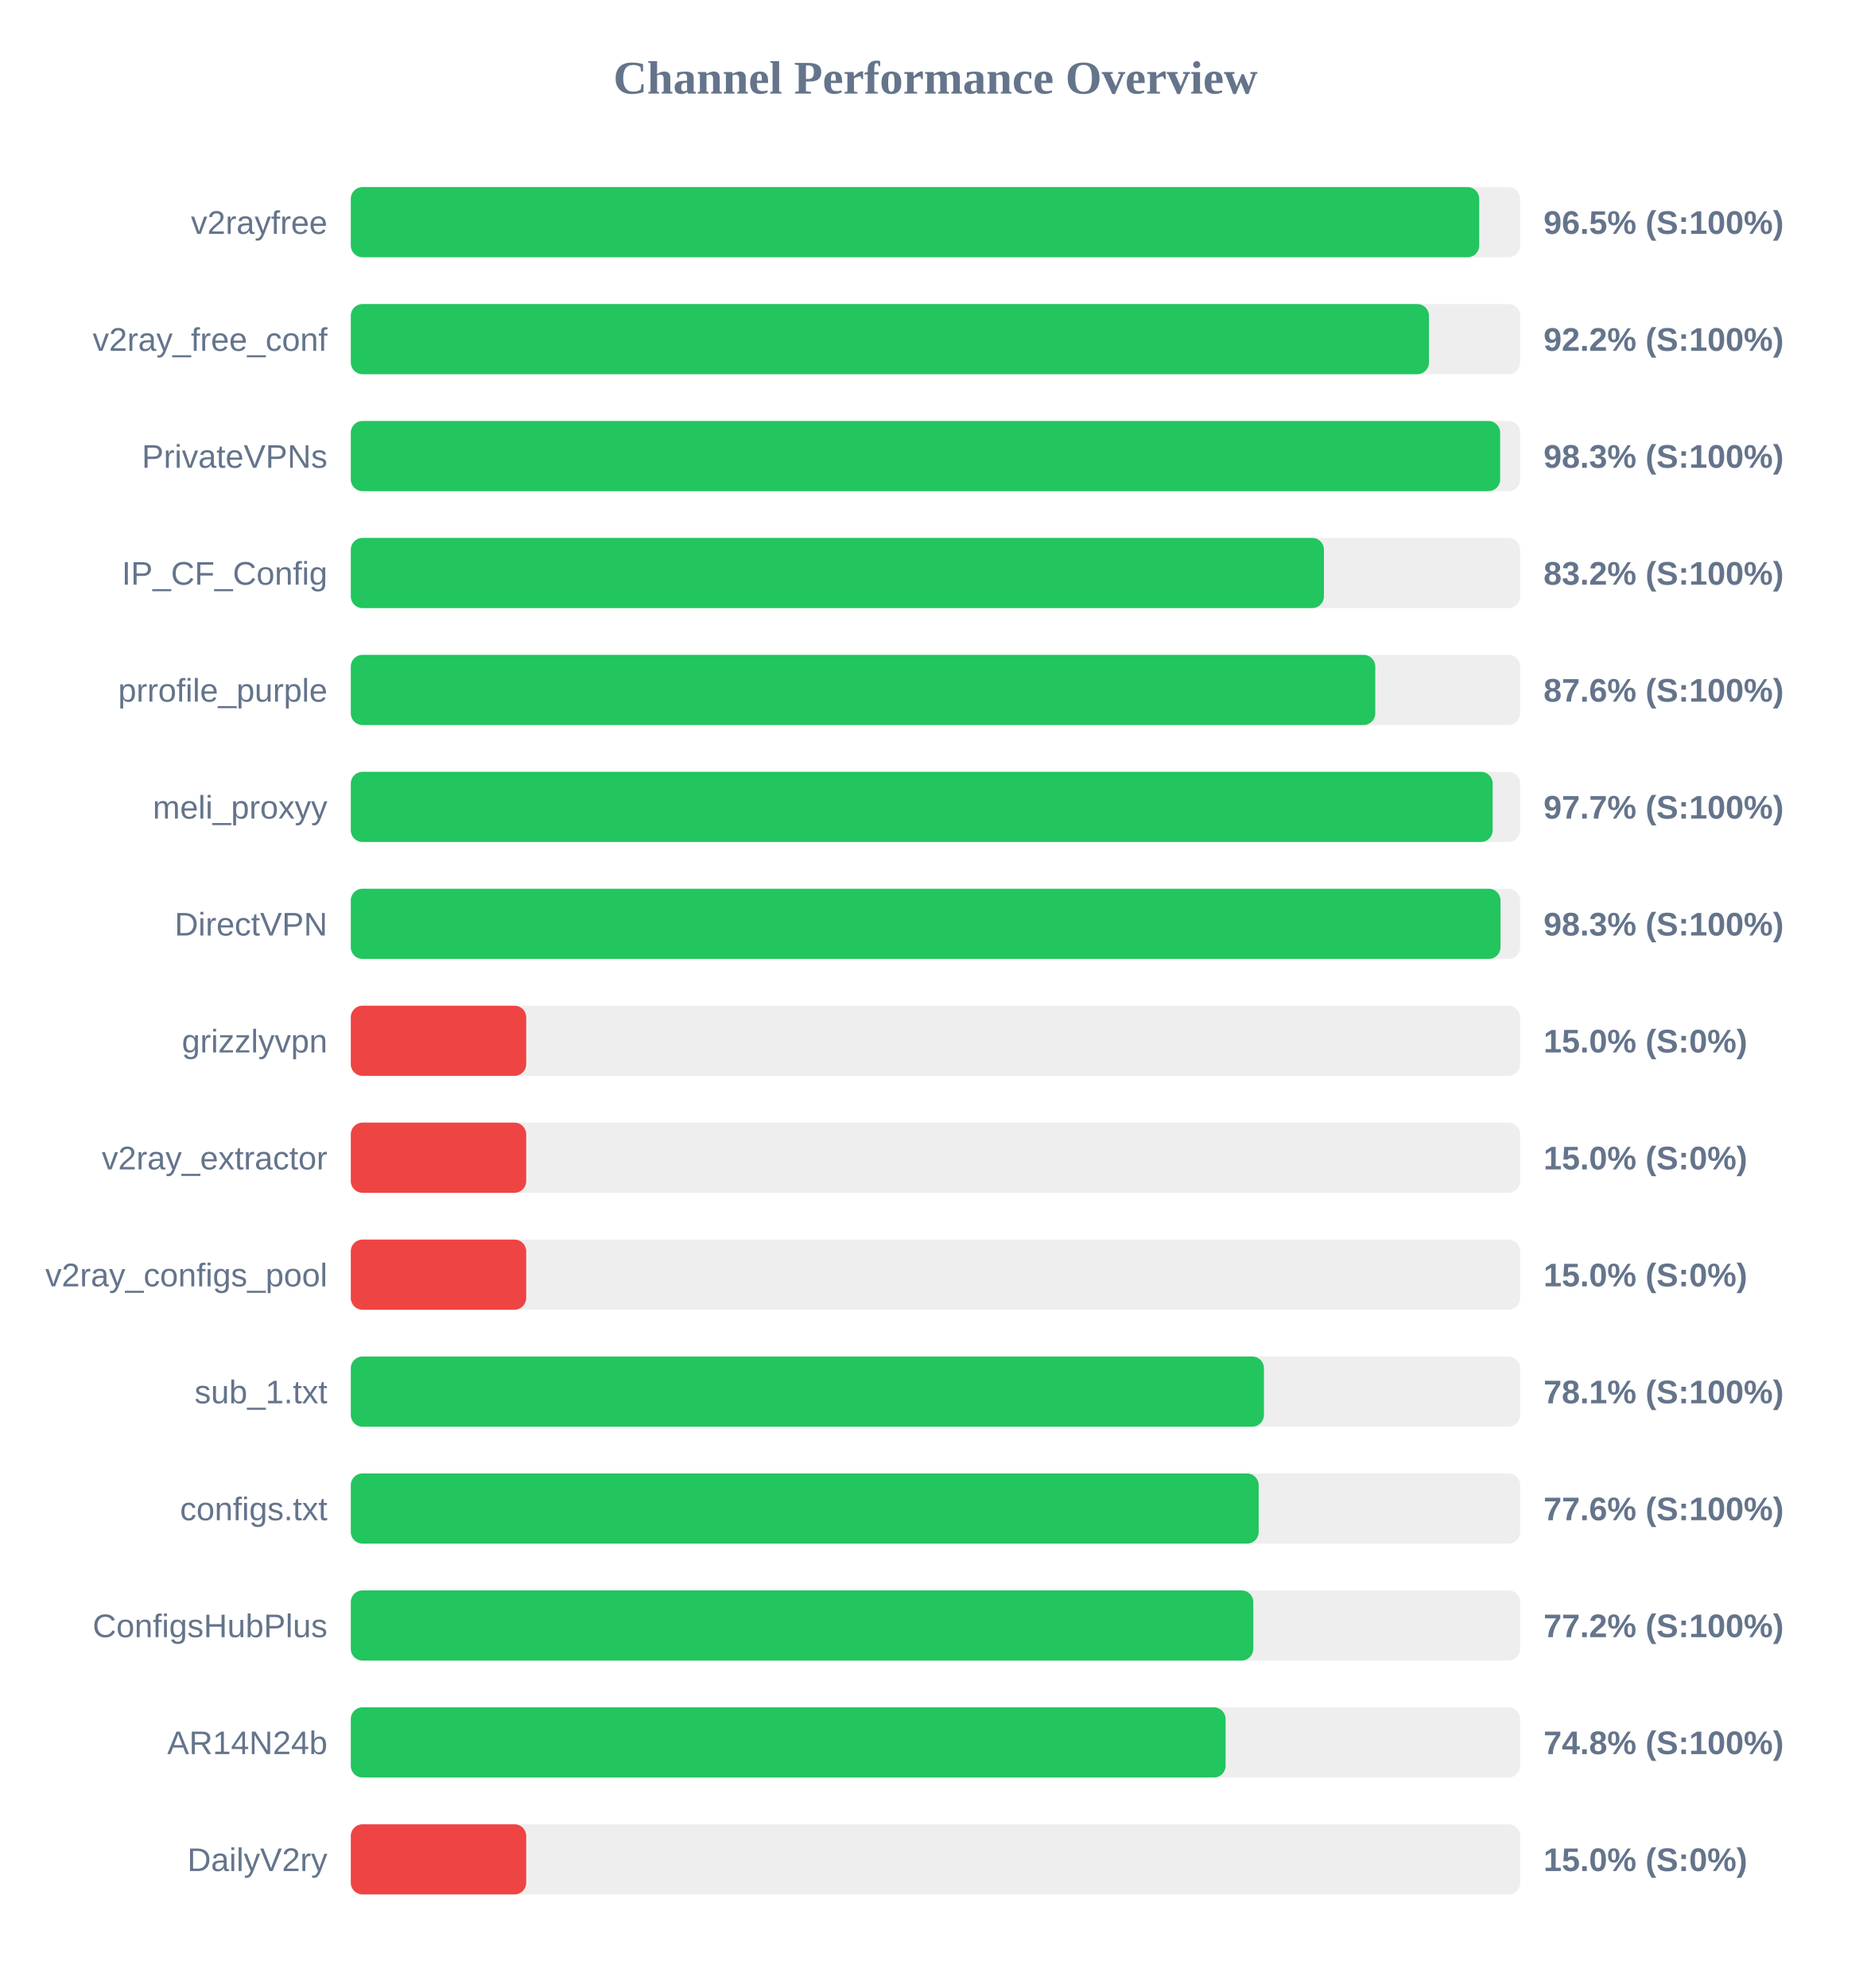
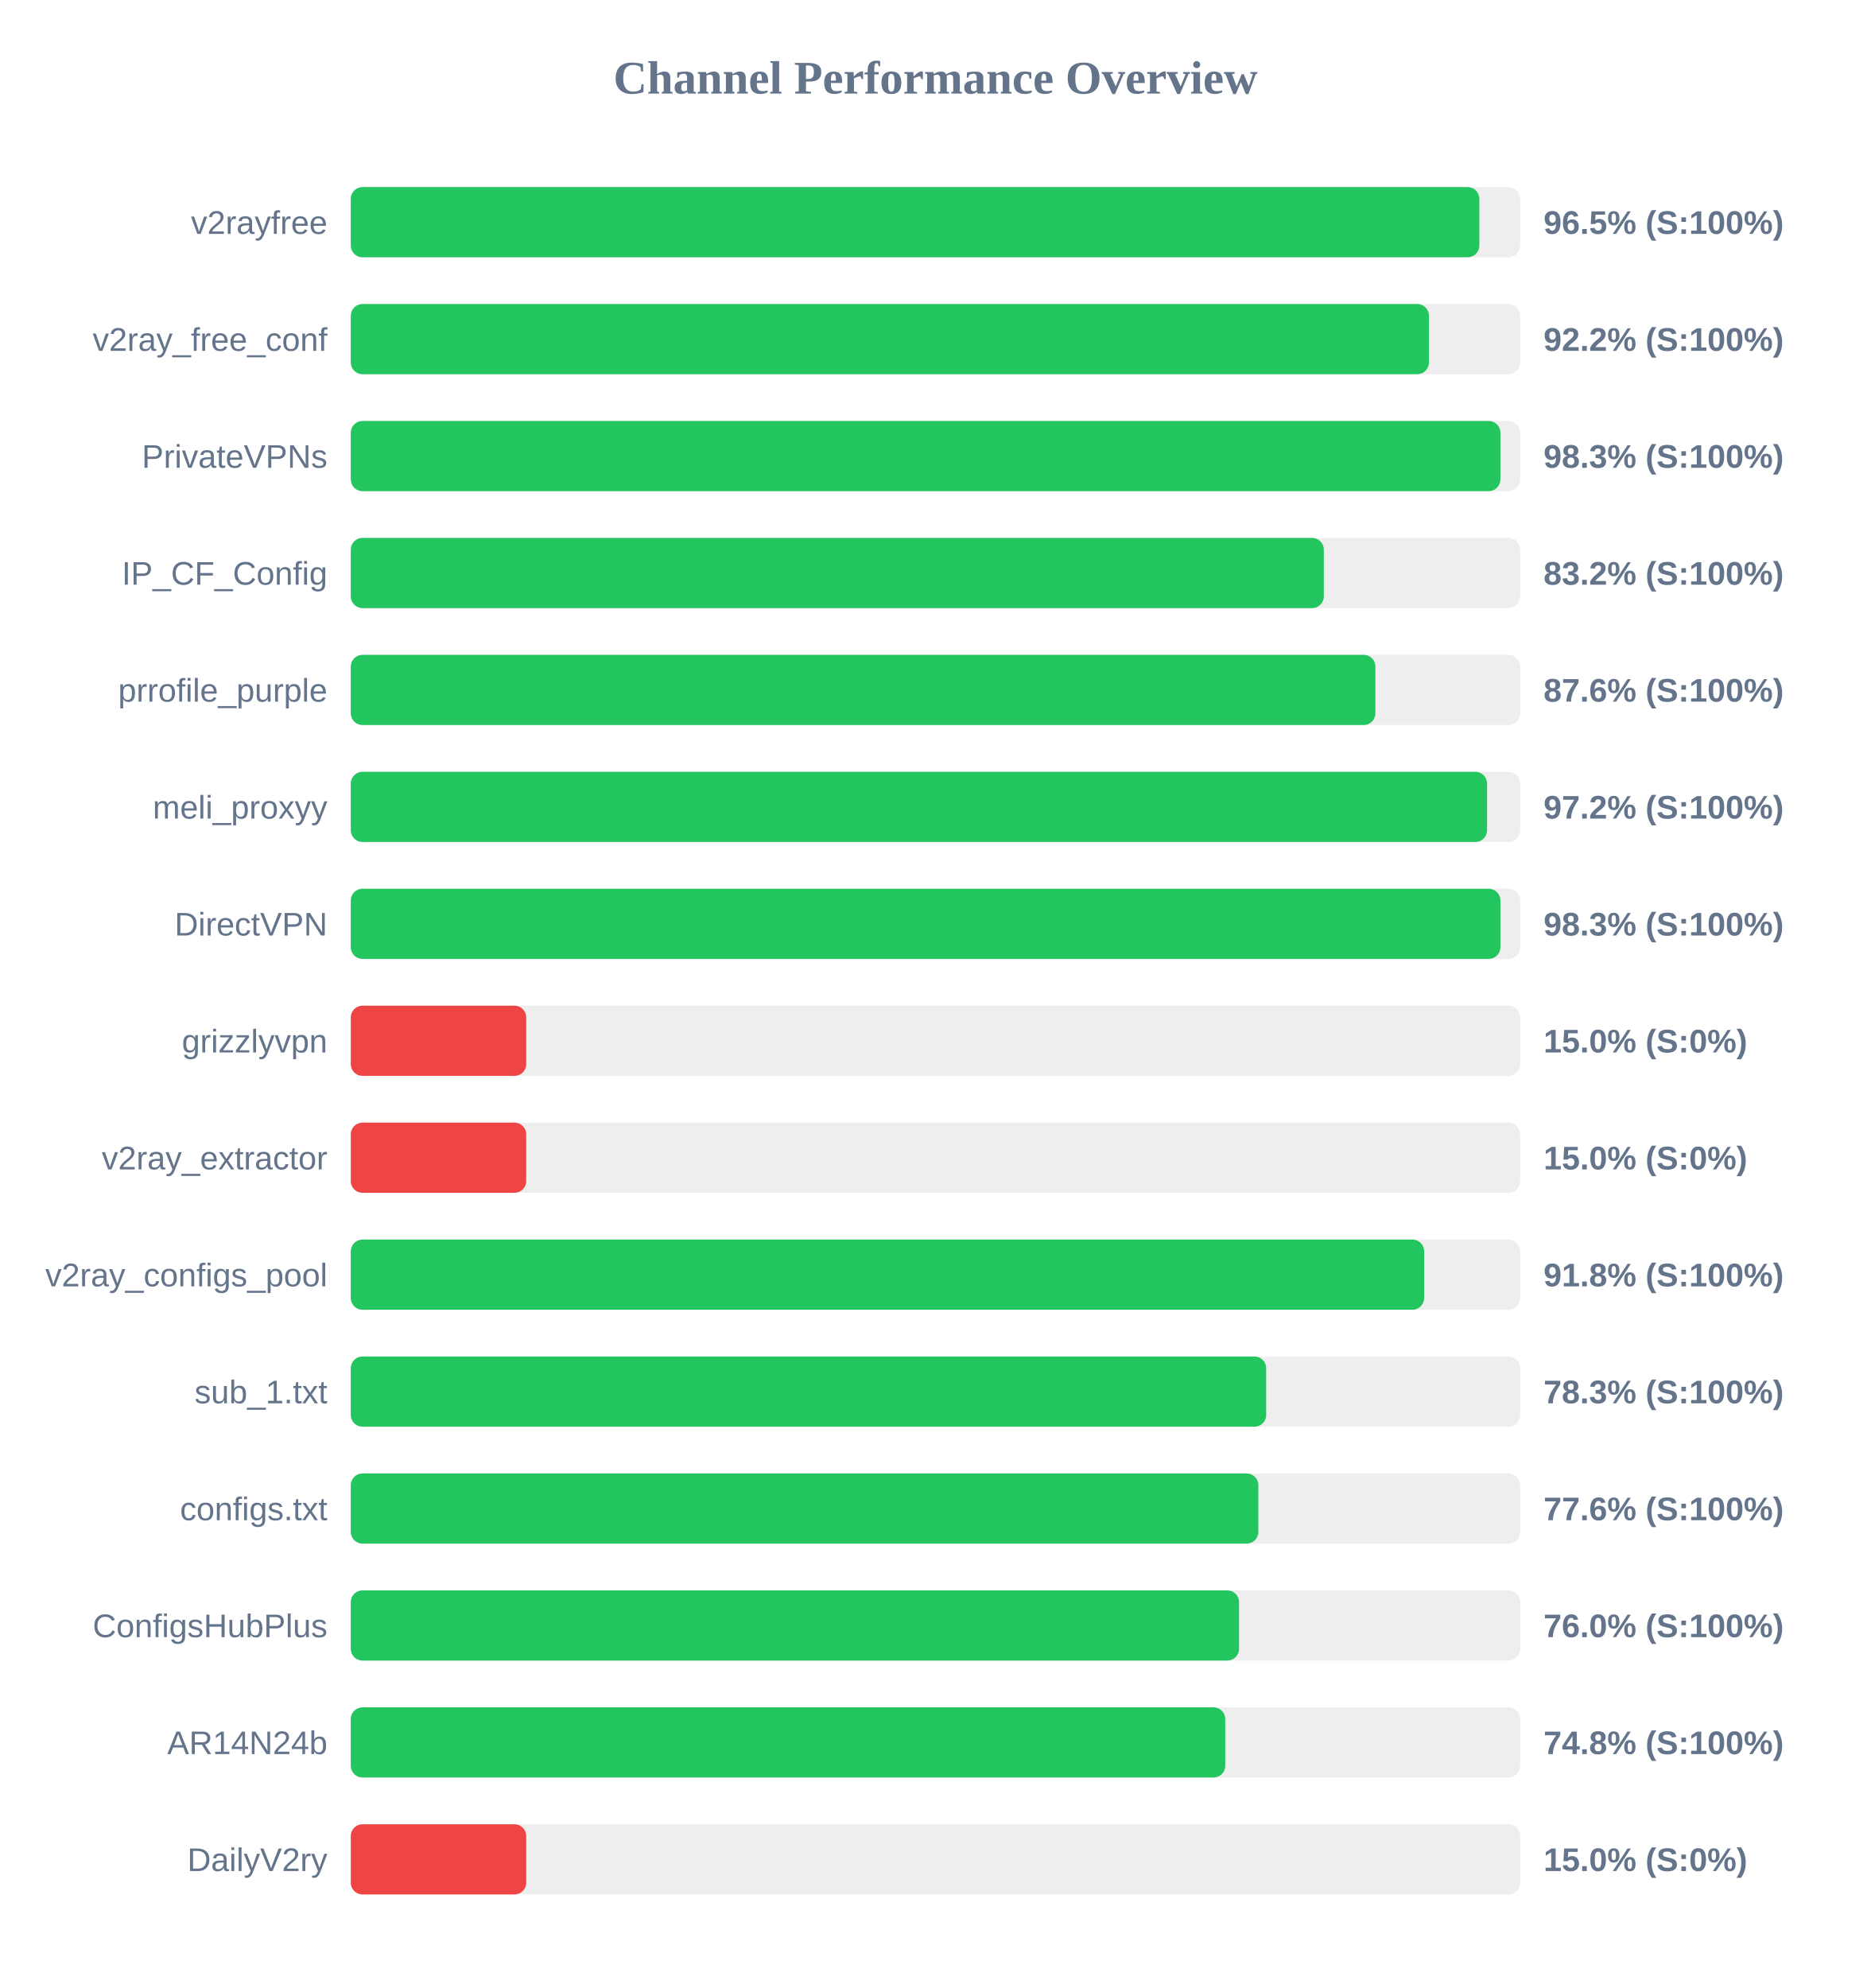
<svg xmlns="http://www.w3.org/2000/svg" width="800" height="850" version="1.1">
  <style>
        .row { font: 14px Arial; fill: #64748b; }
        .score { font: bold 14px Arial; fill: #64748b; }
    </style>
  <text x="400" y="40" text-anchor="middle" font-size="20px" font-weight="bold" fill="#64748b">Channel Performance Overview</text>
  <rect x="150" y="80" width="500" height="30" fill="#eee" rx="5" />
-   <rect x="150" y="80" width="482.5" height="30" fill="#22c55e" rx="5" />
+   <rect x="150" y="80" width="482.55" height="30" fill="#22c55e" rx="5" />
  <text x="140" y="100" text-anchor="end" class="row">v2rayfree</text>
  <text x="660" y="100" text-anchor="start" class="score">96.5% (S:100%)</text>
  <rect x="150" y="130" width="500" height="30" fill="#eee" rx="5" />
  <rect x="150" y="130" width="461.0" height="30" fill="#22c55e" rx="5" />
  <text x="140" y="150" text-anchor="end" class="row">v2ray_free_conf</text>
  <text x="660" y="150" text-anchor="start" class="score">92.2% (S:100%)</text>
  <rect x="150" y="180" width="500" height="30" fill="#eee" rx="5" />
-   <rect x="150" y="180" width="491.45" height="30" fill="#22c55e" rx="5" />
+   <rect x="150" y="180" width="491.55" height="30" fill="#22c55e" rx="5" />
  <text x="140" y="200" text-anchor="end" class="row">PrivateVPNs</text>
  <text x="660" y="200" text-anchor="start" class="score">98.3% (S:100%)</text>
  <rect x="150" y="230" width="500" height="30" fill="#eee" rx="5" />
-   <rect x="150" y="230" width="416.1" height="30" fill="#22c55e" rx="5" />
+   <rect x="150" y="230" width="416.05" height="30" fill="#22c55e" rx="5" />
  <text x="140" y="250" text-anchor="end" class="row">IP_CF_Config</text>
  <text x="660" y="250" text-anchor="start" class="score">83.2% (S:100%)</text>
  <rect x="150" y="280" width="500" height="30" fill="#eee" rx="5" />
-   <rect x="150" y="280" width="438.05" height="30" fill="#22c55e" rx="5" />
+   <rect x="150" y="280" width="438.1" height="30" fill="#22c55e" rx="5" />
  <text x="140" y="300" text-anchor="end" class="row">prrofile_purple</text>
  <text x="660" y="300" text-anchor="start" class="score">87.6% (S:100%)</text>
  <rect x="150" y="330" width="500" height="30" fill="#eee" rx="5" />
-   <rect x="150" y="330" width="488.25" height="30" fill="#22c55e" rx="5" />
+   <rect x="150" y="330" width="485.85" height="30" fill="#22c55e" rx="5" />
  <text x="140" y="350" text-anchor="end" class="row">meli_proxyy</text>
-   <text x="660" y="350" text-anchor="start" class="score">97.7% (S:100%)</text>
+   <text x="660" y="350" text-anchor="start" class="score">97.2% (S:100%)</text>
  <rect x="150" y="380" width="500" height="30" fill="#eee" rx="5" />
-   <rect x="150" y="380" width="491.6" height="30" fill="#22c55e" rx="5" />
+   <rect x="150" y="380" width="491.55" height="30" fill="#22c55e" rx="5" />
  <text x="140" y="400" text-anchor="end" class="row">DirectVPN</text>
  <text x="660" y="400" text-anchor="start" class="score">98.3% (S:100%)</text>
  <rect x="150" y="430" width="500" height="30" fill="#eee" rx="5" />
  <rect x="150" y="430" width="75.0" height="30" fill="#ef4444" rx="5" />
  <text x="140" y="450" text-anchor="end" class="row">grizzlyvpn</text>
  <text x="660" y="450" text-anchor="start" class="score">15.0% (S:0%)</text>
  <rect x="150" y="480" width="500" height="30" fill="#eee" rx="5" />
  <rect x="150" y="480" width="75.0" height="30" fill="#ef4444" rx="5" />
  <text x="140" y="500" text-anchor="end" class="row">v2ray_extractor</text>
  <text x="660" y="500" text-anchor="start" class="score">15.0% (S:0%)</text>
  <rect x="150" y="530" width="500" height="30" fill="#eee" rx="5" />
-   <rect x="150" y="530" width="75.0" height="30" fill="#ef4444" rx="5" />
+   <rect x="150" y="530" width="458.95" height="30" fill="#22c55e" rx="5" />
  <text x="140" y="550" text-anchor="end" class="row">v2ray_configs_pool</text>
-   <text x="660" y="550" text-anchor="start" class="score">15.0% (S:0%)</text>
+   <text x="660" y="550" text-anchor="start" class="score">91.8% (S:100%)</text>
  <rect x="150" y="580" width="500" height="30" fill="#eee" rx="5" />
-   <rect x="150" y="580" width="390.45" height="30" fill="#22c55e" rx="5" />
+   <rect x="150" y="580" width="391.4" height="30" fill="#22c55e" rx="5" />
  <text x="140" y="600" text-anchor="end" class="row">sub_1.txt</text>
-   <text x="660" y="600" text-anchor="start" class="score">78.1% (S:100%)</text>
+   <text x="660" y="600" text-anchor="start" class="score">78.3% (S:100%)</text>
  <rect x="150" y="630" width="500" height="30" fill="#eee" rx="5" />
-   <rect x="150" y="630" width="388.2" height="30" fill="#22c55e" rx="5" />
+   <rect x="150" y="630" width="388.05" height="30" fill="#22c55e" rx="5" />
  <text x="140" y="650" text-anchor="end" class="row">configs.txt</text>
  <text x="660" y="650" text-anchor="start" class="score">77.6% (S:100%)</text>
  <rect x="150" y="680" width="500" height="30" fill="#eee" rx="5" />
-   <rect x="150" y="680" width="385.9" height="30" fill="#22c55e" rx="5" />
+   <rect x="150" y="680" width="379.8" height="30" fill="#22c55e" rx="5" />
  <text x="140" y="700" text-anchor="end" class="row">ConfigsHubPlus</text>
-   <text x="660" y="700" text-anchor="start" class="score">77.2% (S:100%)</text>
+   <text x="660" y="700" text-anchor="start" class="score">76.0% (S:100%)</text>
  <rect x="150" y="730" width="500" height="30" fill="#eee" rx="5" />
-   <rect x="150" y="730" width="374.05" height="30" fill="#22c55e" rx="5" />
+   <rect x="150" y="730" width="373.9" height="30" fill="#22c55e" rx="5" />
  <text x="140" y="750" text-anchor="end" class="row">AR14N24b</text>
  <text x="660" y="750" text-anchor="start" class="score">74.8% (S:100%)</text>
  <rect x="150" y="780" width="500" height="30" fill="#eee" rx="5" />
  <rect x="150" y="780" width="75.0" height="30" fill="#ef4444" rx="5" />
  <text x="140" y="800" text-anchor="end" class="row">DailyV2ry</text>
  <text x="660" y="800" text-anchor="start" class="score">15.0% (S:0%)</text>
</svg>
